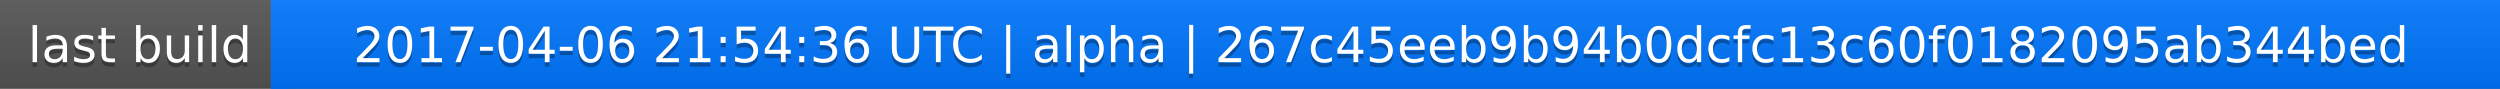
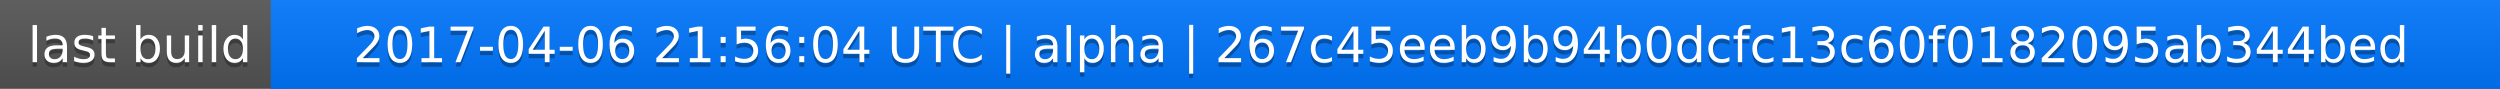
<svg xmlns="http://www.w3.org/2000/svg" width="563" height="20">
  <linearGradient id="a" x2="0" y2="100%">
    <stop offset="0" stop-color="#bbb" stop-opacity=".1" />
    <stop offset="1" stop-opacity=".1" />
  </linearGradient>
  <rect rx="0" width="563" height="20" fill="#555" />
  <rect rx="0" x="61" width="502" height="20" fill="#07f" />
  <path fill="#07f" d="M61 0h4v20h-4z" />
  <rect rx="0" width="563" height="20" fill="url(#a)" />
  <g fill="#fff" text-anchor="middle" font-family="DejaVu Sans,Verdana,Geneva,sans-serif" font-size="11">
    <text x="31.5" y="15" fill="#010101" fill-opacity=".3">last build</text>
    <text x="31.5" y="14">last build</text>
-     <text x="311" y="15" fill="#010101" fill-opacity=".3">2017-04-06 21:54:36 UTC | alpha | 267c45eeb9b94b0dcfc13c60f0182095ab344bed</text>
-     <text x="311" y="14">2017-04-06 21:54:36 UTC | alpha | 267c45eeb9b94b0dcfc13c60f0182095ab344bed</text>
+     <text x="311" y="15" fill="#010101" fill-opacity=".3">2017-04-06 21:56:04 UTC | alpha | 267c45eeb9b94b0dcfc13c60f0182095ab344bed</text>
+     <text x="311" y="14">2017-04-06 21:56:04 UTC | alpha | 267c45eeb9b94b0dcfc13c60f0182095ab344bed</text>
  </g>
</svg>
